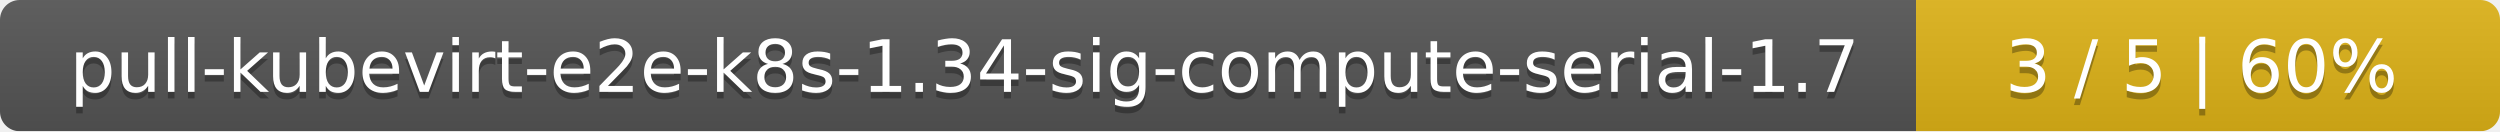
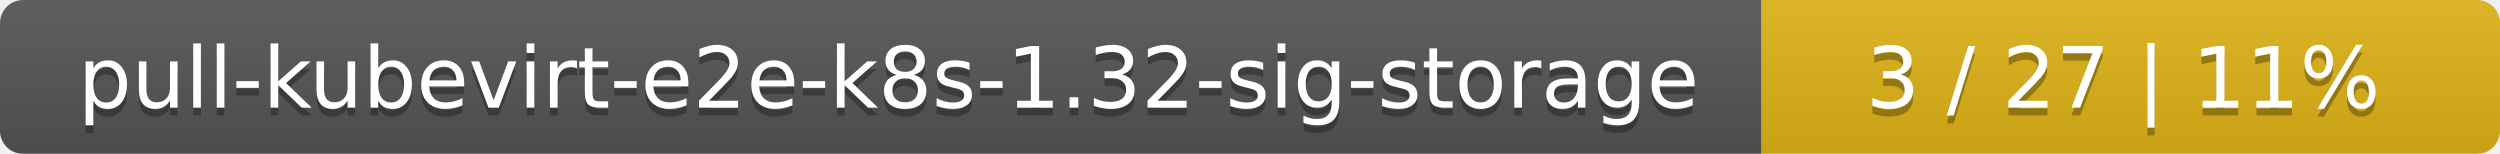
- <svg xmlns="http://www.w3.org/2000/svg" width="381" height="20">
+ <svg xmlns="http://www.w3.org/2000/svg" width="325" height="20">
  <linearGradient id="smooth" x2="0" y2="100%">
    <stop offset="0" stop-color="#bbb" stop-opacity=".1" />
    <stop offset="1" stop-opacity=".1" />
  </linearGradient>
  <mask id="round">
-     <rect width="381" height="20" rx="3" fill="#fff" />
+     <rect width="325" height="20" rx="3" fill="#fff" />
  </mask>
  <g mask="url(#round)">
-     <rect width="292" height="20" fill="#555" />
-     <rect x="292" width="89" height="20" fill="#dfb317" />
-     <rect width="381" height="20" fill="url(#smooth)" />
+     <rect width="229" height="20" fill="#555" />
+     <rect x="229" width="96" height="20" fill="#dfb317" />
+     <rect width="325" height="20" fill="url(#smooth)" />
  </g>
  <g fill="#fff" text-anchor="middle" font-family="DejaVu Sans,Verdana,Geneva,sans-serif" font-size="11">
-     <text x="147" y="15" fill="#010101" fill-opacity=".3">pull-kubevirt-e2e-k8s-1.34-sig-compute-serial-1.7</text>
-     <text x="147" y="14">pull-kubevirt-e2e-k8s-1.34-sig-compute-serial-1.7</text>
-     <text x="335.5" y="15" fill="#010101" fill-opacity=".3">3 / 5    |    60%</text>
-     <text x="335.5" y="14">3 / 5    |    60%</text>
+     <text x="115.5" y="15" fill="#010101" fill-opacity=".3">pull-kubevirt-e2e-k8s-1.32-sig-storage</text>
+     <text x="115.5" y="14">pull-kubevirt-e2e-k8s-1.32-sig-storage</text>
+     <text x="276" y="15" fill="#010101" fill-opacity=".3">3 / 27    |    11%</text>
+     <text x="276" y="14">3 / 27    |    11%</text>
  </g>
</svg>
